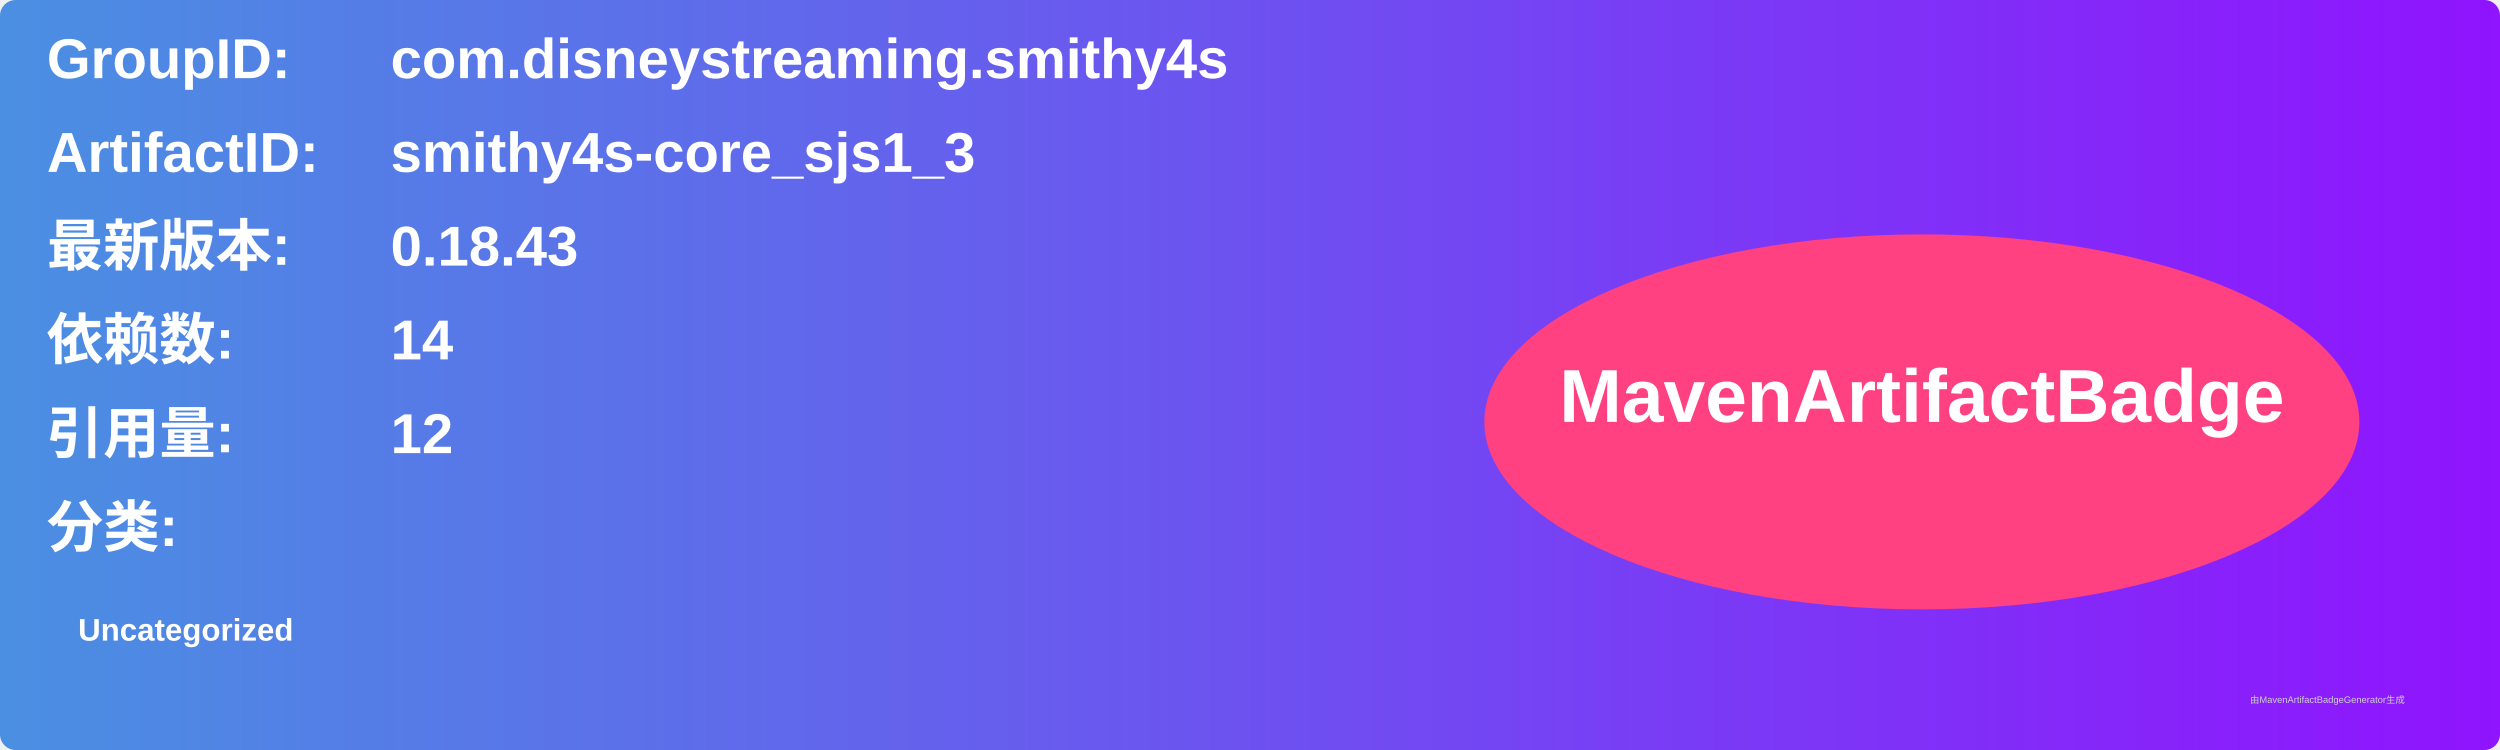
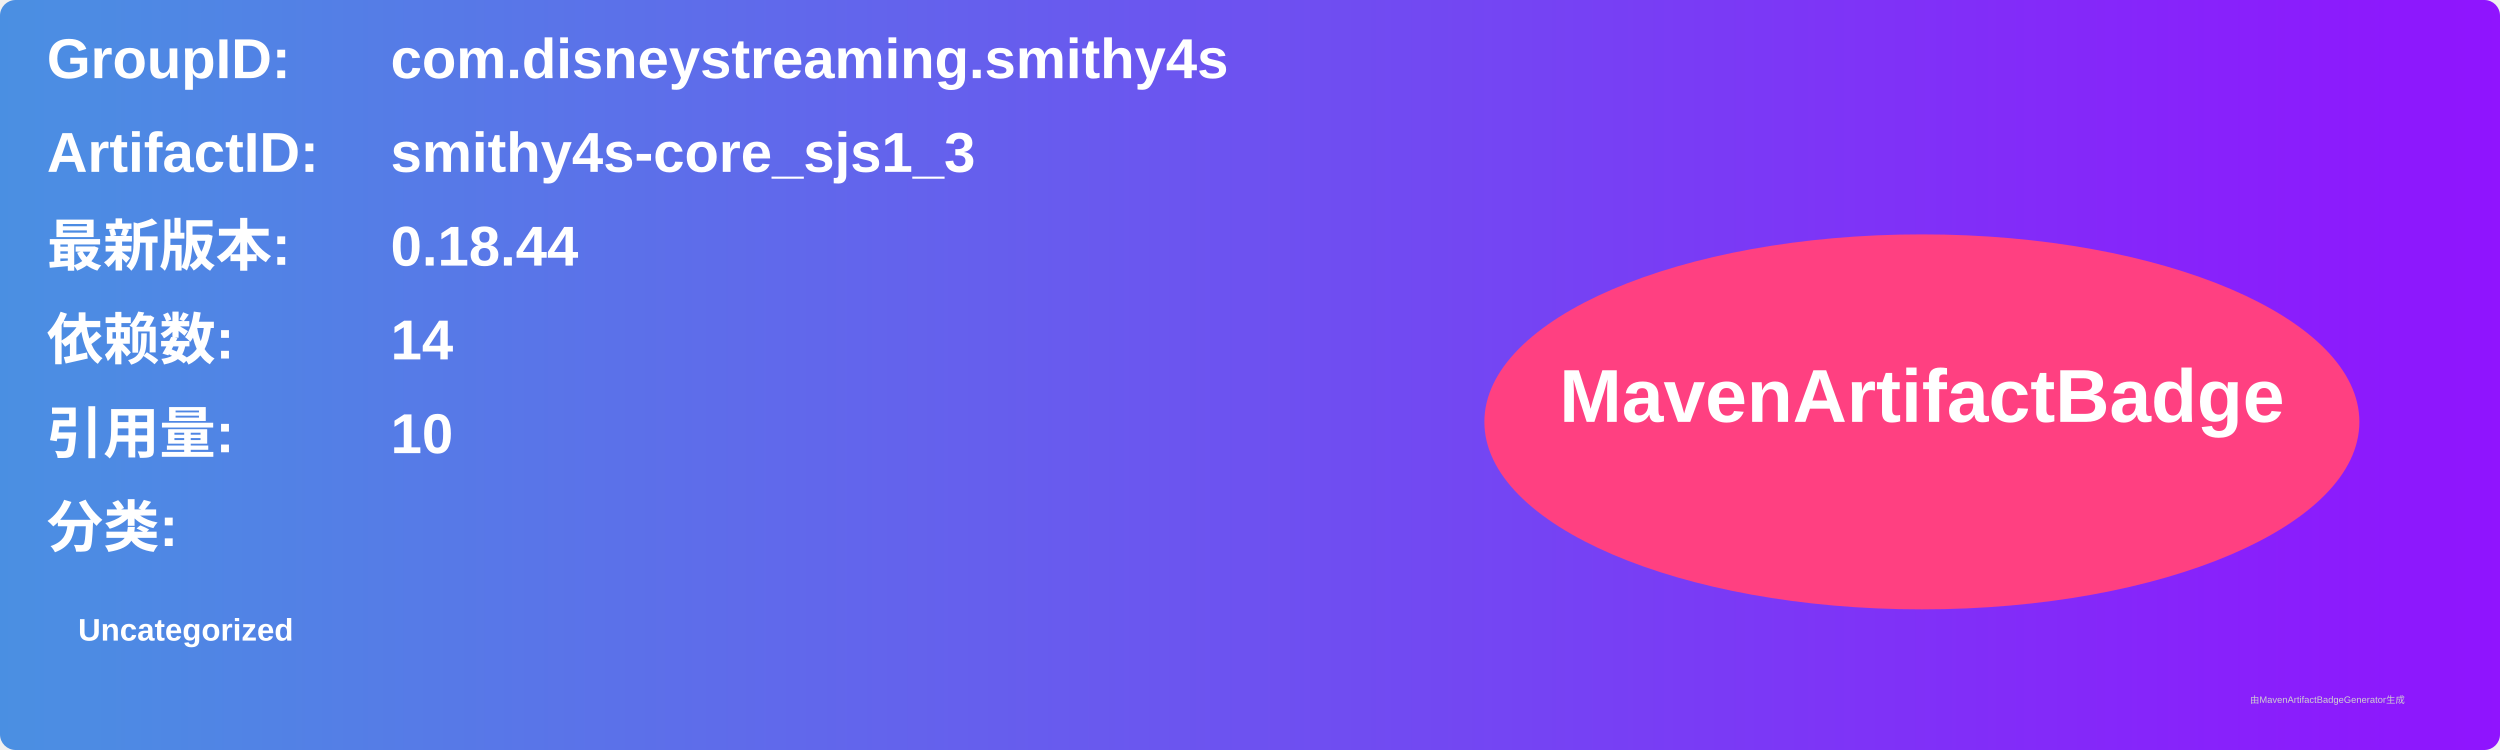
<svg xmlns="http://www.w3.org/2000/svg" width="800" height="240" viewBox="0 0 800 240">
  <linearGradient id="grad" x1="0%" y1="0%" x2="100%" y2="0%">
    <stop offset="0%" stop-color="#4a90e2" />
    <stop offset="100%" stop-color="#9013fe" />
  </linearGradient>
  <rect width="100%" height="100%" rx="5" ry="5" fill="url(#grad)" />
  <g transform="translate(15, 15)">
    <text x="0" y="10" font-family="Arial" font-size="18" fill="white" font-weight="bold" width="260">GroupID:</text>
    <text x="110" y="10" font-family="Arial" font-size="18" fill="white" font-weight="bold" width="460">com.disneystreaming.smithy4s</text>
    <text x="0" y="40" font-family="Arial" font-size="18" fill="white" font-weight="bold" width="260">ArtifactID:</text>
    <text x="110" y="40" font-family="Arial" font-size="18" fill="white" font-weight="bold" width="460">smithy4s-core_sjs1_3</text>
    <text x="0" y="70" font-family="Arial" font-size="18" fill="white" font-weight="bold">最新版本:</text>
    <text x="110" y="70" font-family="Arial" font-size="18" fill="white" font-weight="bold">
-       <tspan font-weight="bold">0.18.43</tspan>
+       <tspan font-weight="bold">0.18.44</tspan>
    </text>
    <text x="0" y="100" font-family="Arial" font-size="18" fill="white" font-weight="bold">依赖数: </text>
    <text x="110" y="100" font-family="Arial" font-size="18" fill="white">
      <tspan font-weight="bold">14</tspan>
    </text>
    <text x="0" y="130" font-family="Arial" font-size="18" fill="white" font-weight="bold">引用量: </text>
    <text x="110" y="130" font-family="Arial" font-size="18" fill="white">
-       <tspan font-weight="bold">12</tspan>
+       <tspan font-weight="bold">10</tspan>
    </text>
    <text x="0" y="160" font-family="Arial" font-size="18" fill="white" font-weight="bold">分类:</text>
    <text x="10" y="190" font-family="Arial" font-size="10" fill="white">
      <tspan font-weight="bold">Uncategorized</tspan>
    </text>
    <ellipse cx="600" cy="120" rx="140" ry="60" fill="#ff4081" />
    <text x="600" y="120" text-anchor="middle" font-family="Arial" font-size="24" fill="white" font-weight="bold">MavenArtifactBadge</text>
  </g>
  <text x="720" y="225" font-family="Arial" font-size="3" fill="#d0d0d0">由MavenArtifactBadgeGenerator生成</text>
</svg>
